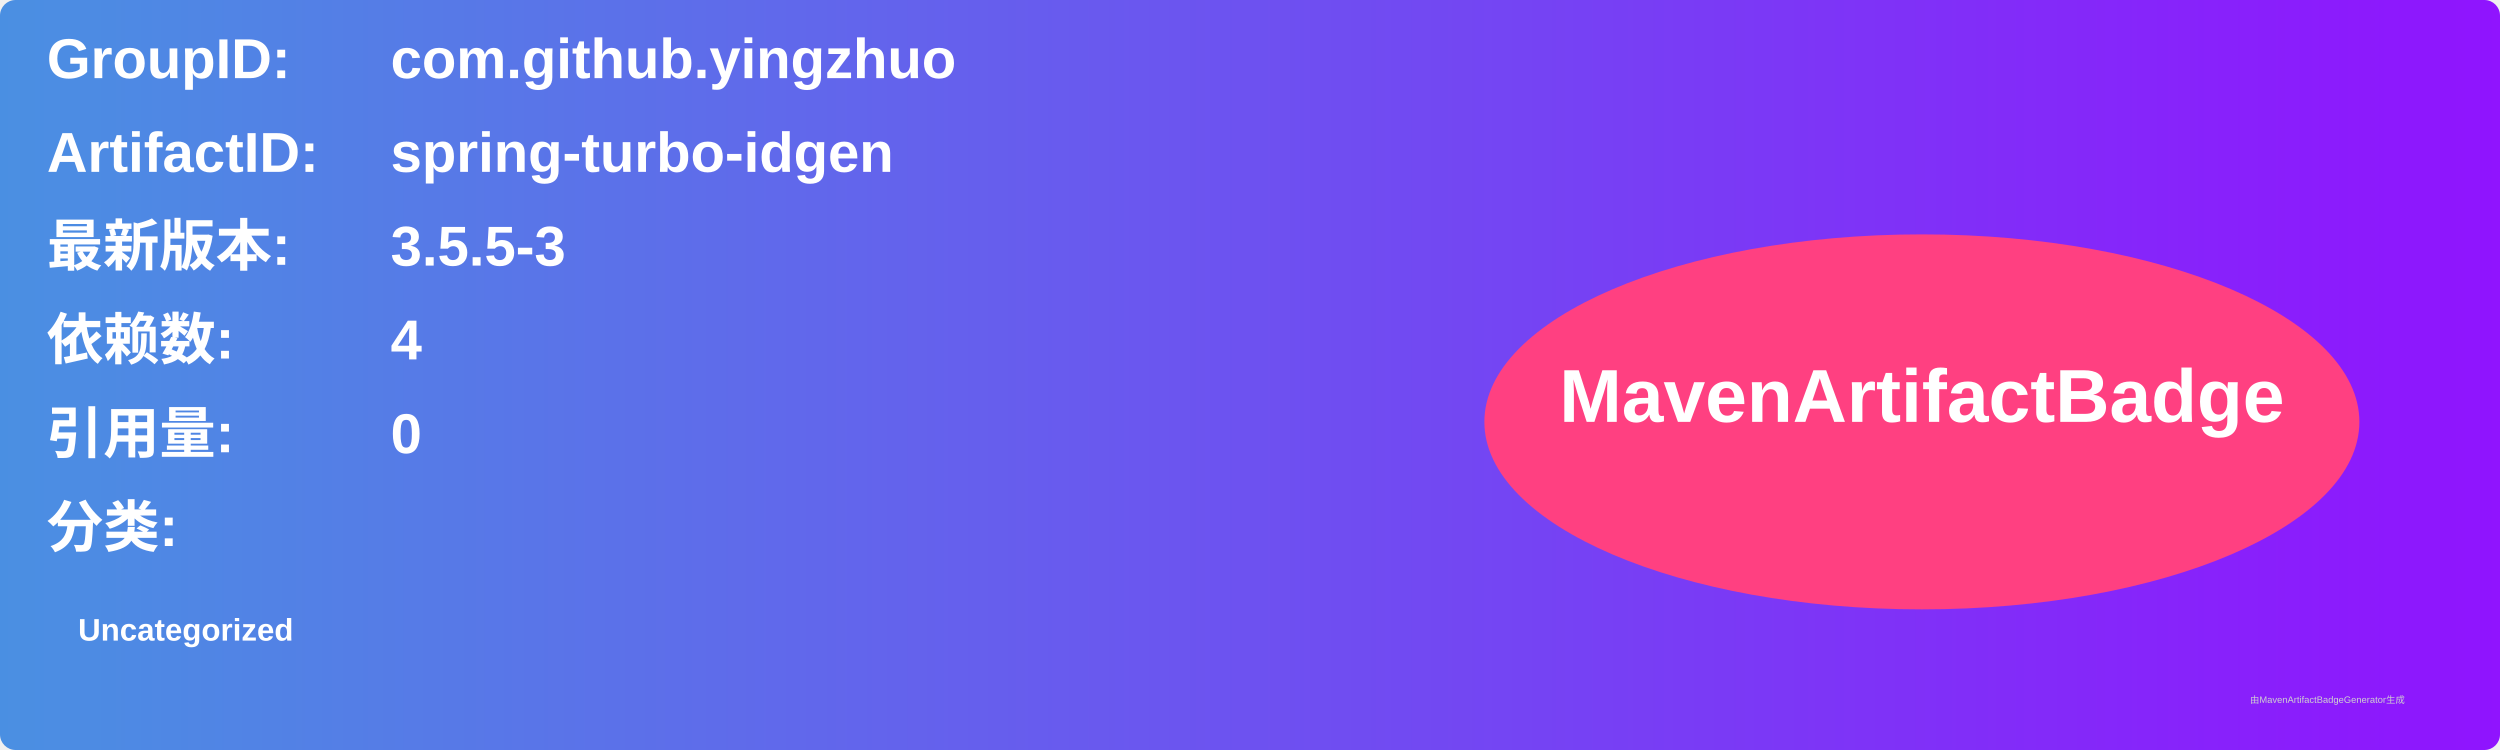
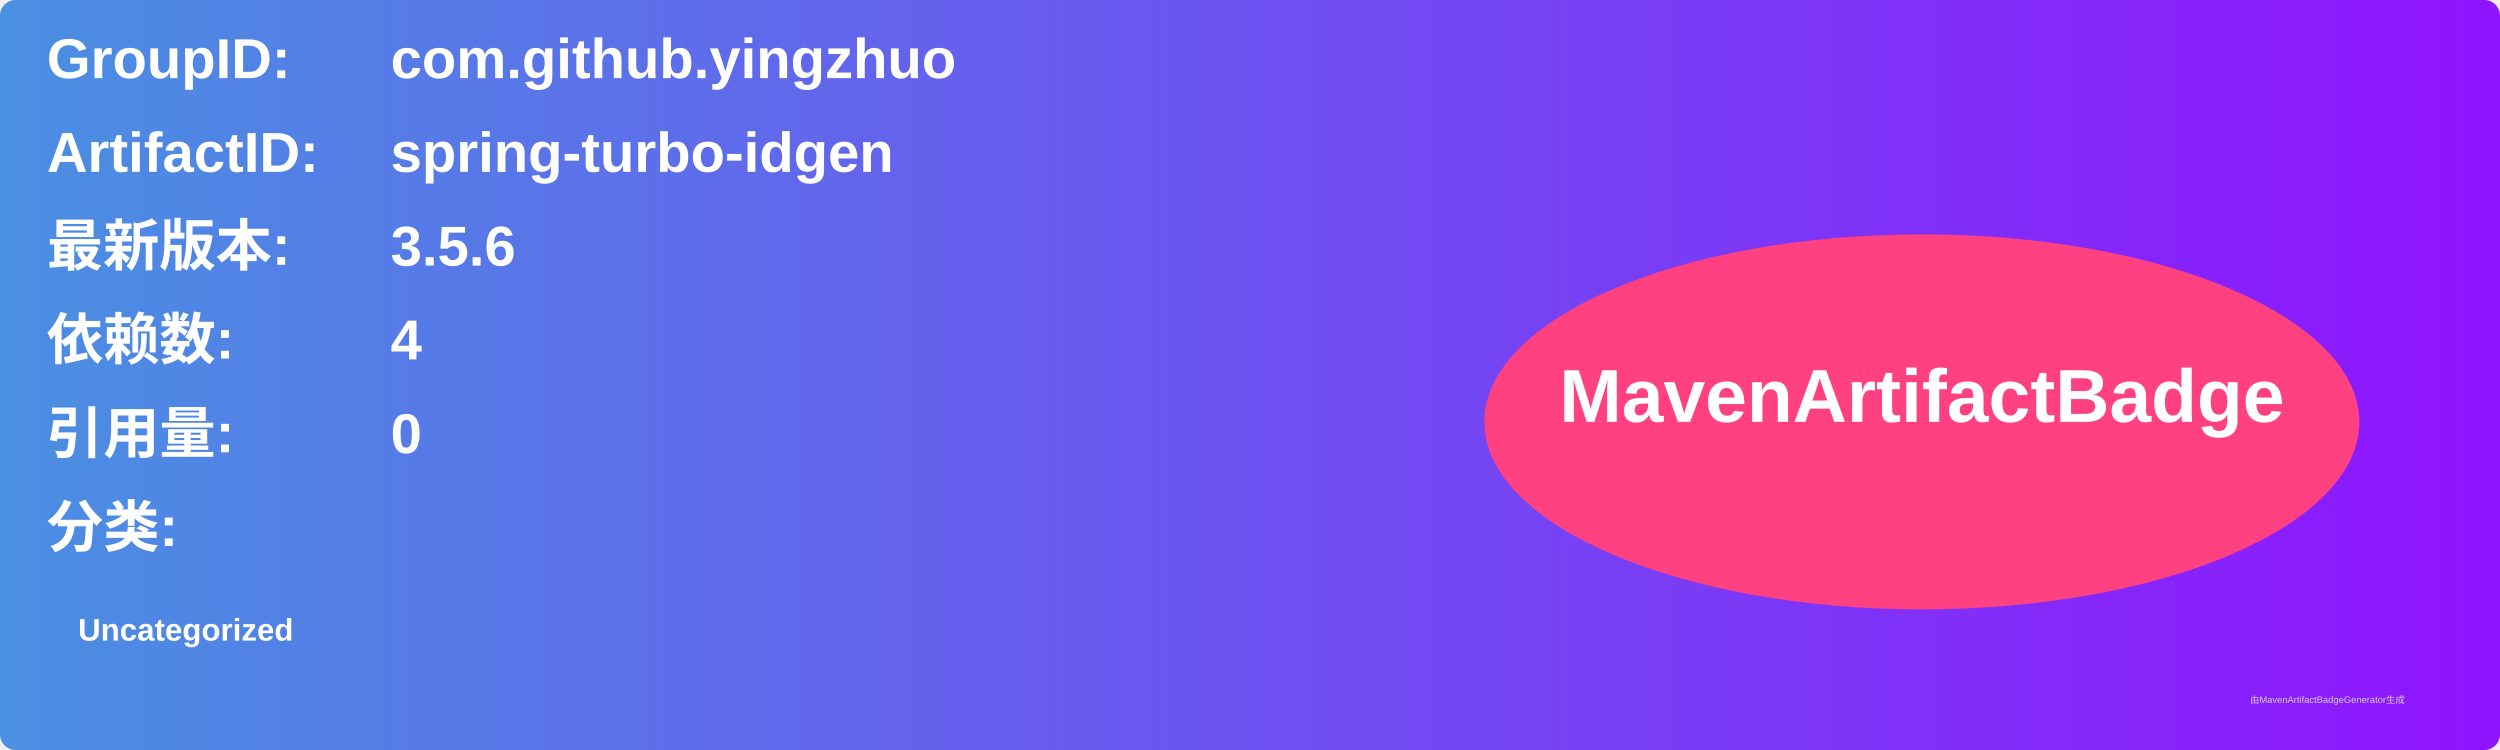
<svg xmlns="http://www.w3.org/2000/svg" width="800" height="240" viewBox="0 0 800 240">
  <linearGradient id="grad" x1="0%" y1="0%" x2="100%" y2="0%">
    <stop offset="0%" stop-color="#4a90e2" />
    <stop offset="100%" stop-color="#9013fe" />
  </linearGradient>
  <rect width="100%" height="100%" rx="5" ry="5" fill="url(#grad)" />
  <g transform="translate(15, 15)">
    <text x="0" y="10" font-family="Arial" font-size="18" fill="white" font-weight="bold" width="260">GroupID:</text>
    <text x="110" y="10" font-family="Arial" font-size="18" fill="white" font-weight="bold" width="460">com.github.yingzhuo</text>
    <text x="0" y="40" font-family="Arial" font-size="18" fill="white" font-weight="bold" width="260">ArtifactID:</text>
    <text x="110" y="40" font-family="Arial" font-size="18" fill="white" font-weight="bold" width="460">spring-turbo-idgen</text>
    <text x="0" y="70" font-family="Arial" font-size="18" fill="white" font-weight="bold">最新版本:</text>
    <text x="110" y="70" font-family="Arial" font-size="18" fill="white" font-weight="bold">
-       <tspan font-weight="bold">3.5.5-3</tspan>
+       <tspan font-weight="bold">3.5.6</tspan>
    </text>
    <text x="0" y="100" font-family="Arial" font-size="18" fill="white" font-weight="bold">依赖数: </text>
    <text x="110" y="100" font-family="Arial" font-size="18" fill="white">
      <tspan font-weight="bold">4</tspan>
    </text>
    <text x="0" y="130" font-family="Arial" font-size="18" fill="white" font-weight="bold">引用量: </text>
    <text x="110" y="130" font-family="Arial" font-size="18" fill="white">
      <tspan font-weight="bold">0</tspan>
    </text>
    <text x="0" y="160" font-family="Arial" font-size="18" fill="white" font-weight="bold">分类:</text>
    <text x="10" y="190" font-family="Arial" font-size="10" fill="white">
      <tspan font-weight="bold">Uncategorized</tspan>
    </text>
    <ellipse cx="600" cy="120" rx="140" ry="60" fill="#ff4081" />
    <text x="600" y="120" text-anchor="middle" font-family="Arial" font-size="24" fill="white" font-weight="bold">MavenArtifactBadge</text>
  </g>
  <text x="720" y="225" font-family="Arial" font-size="3" fill="#d0d0d0">由MavenArtifactBadgeGenerator生成</text>
</svg>
